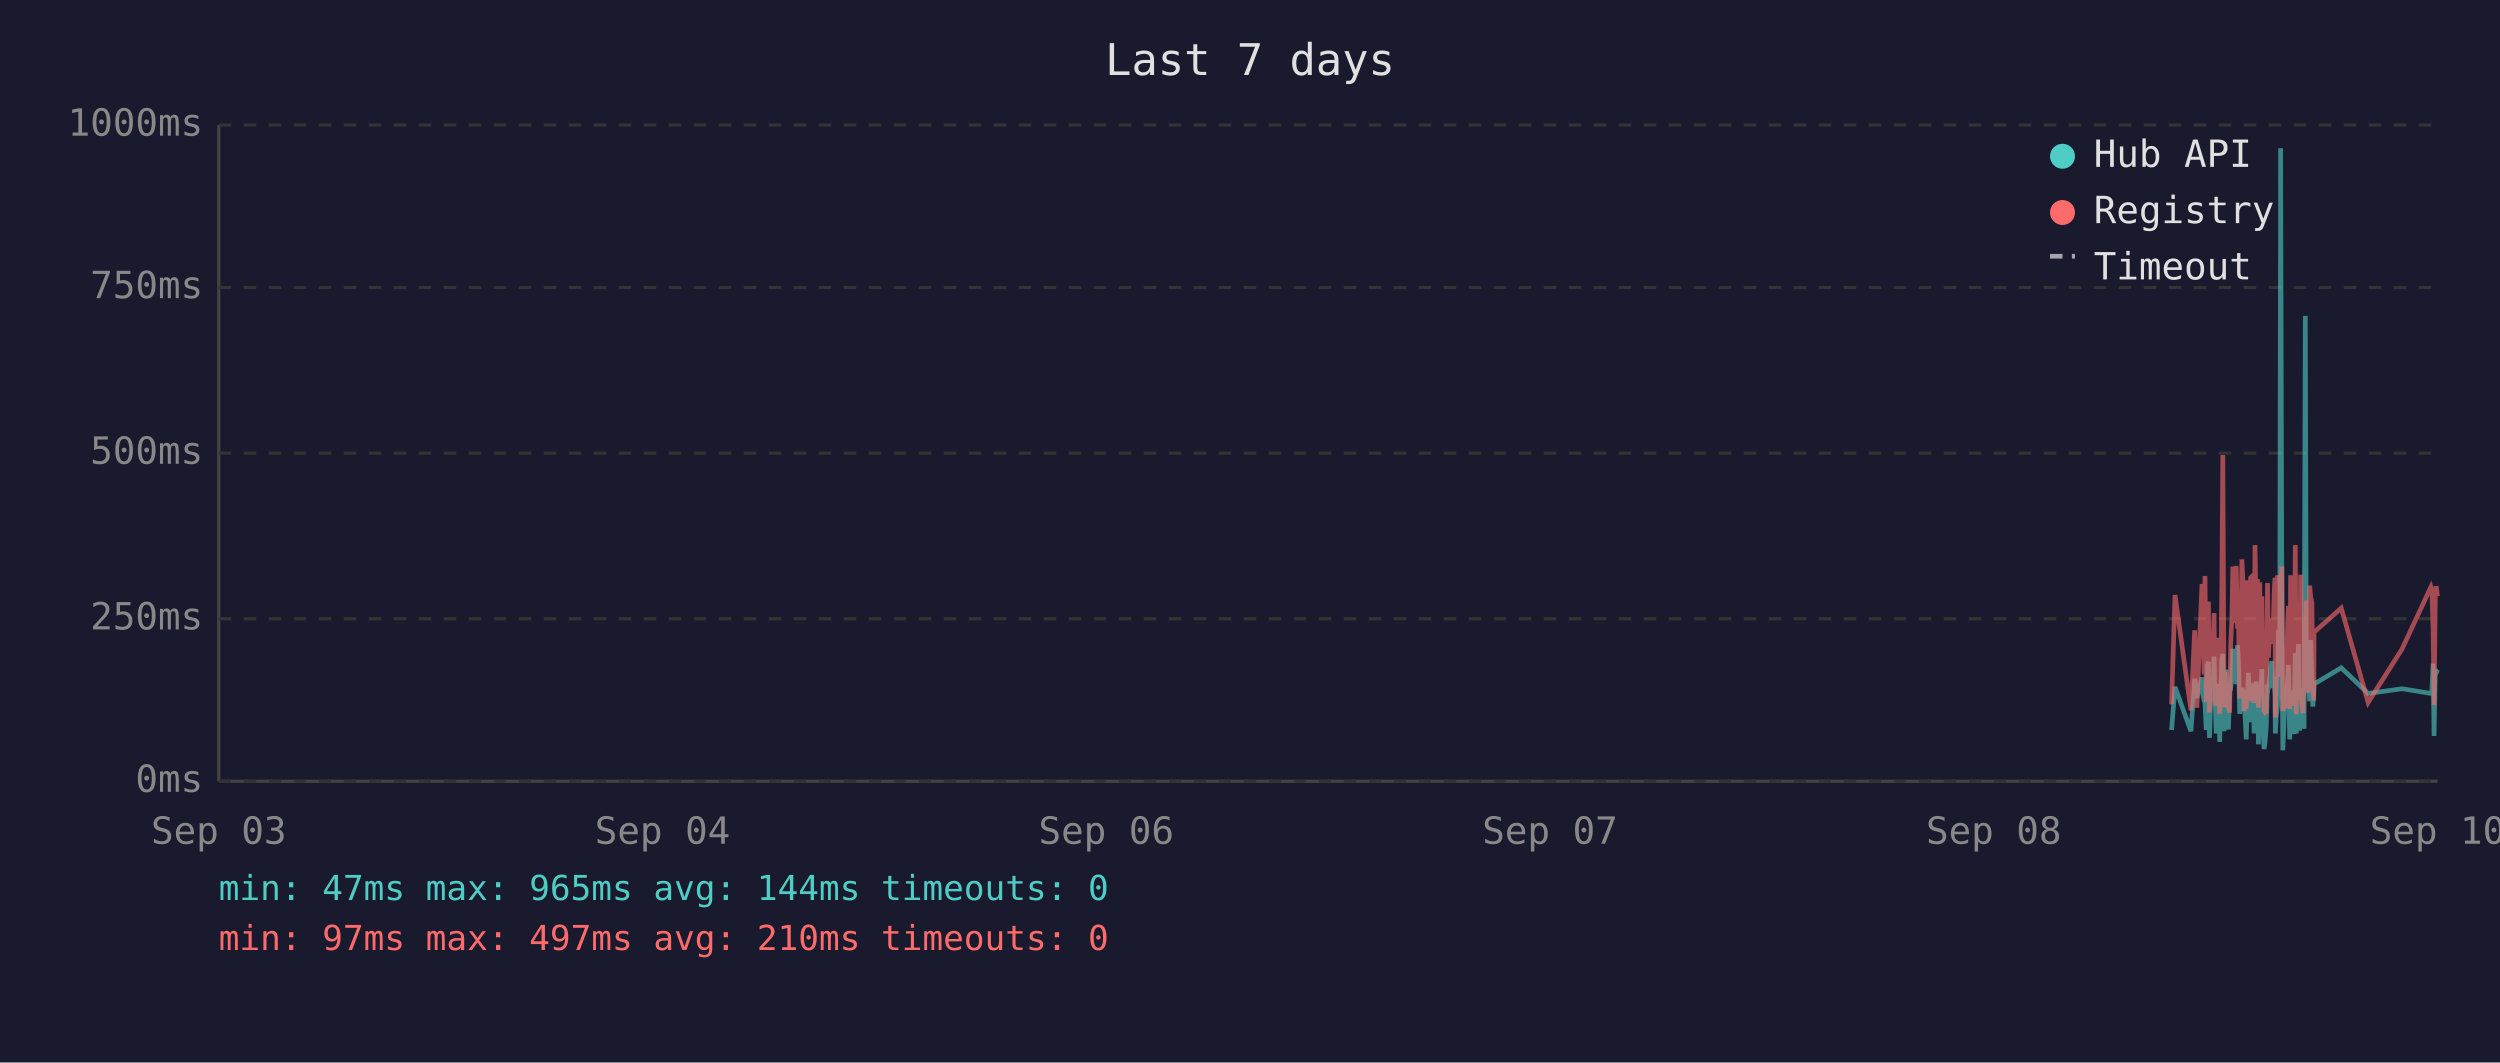
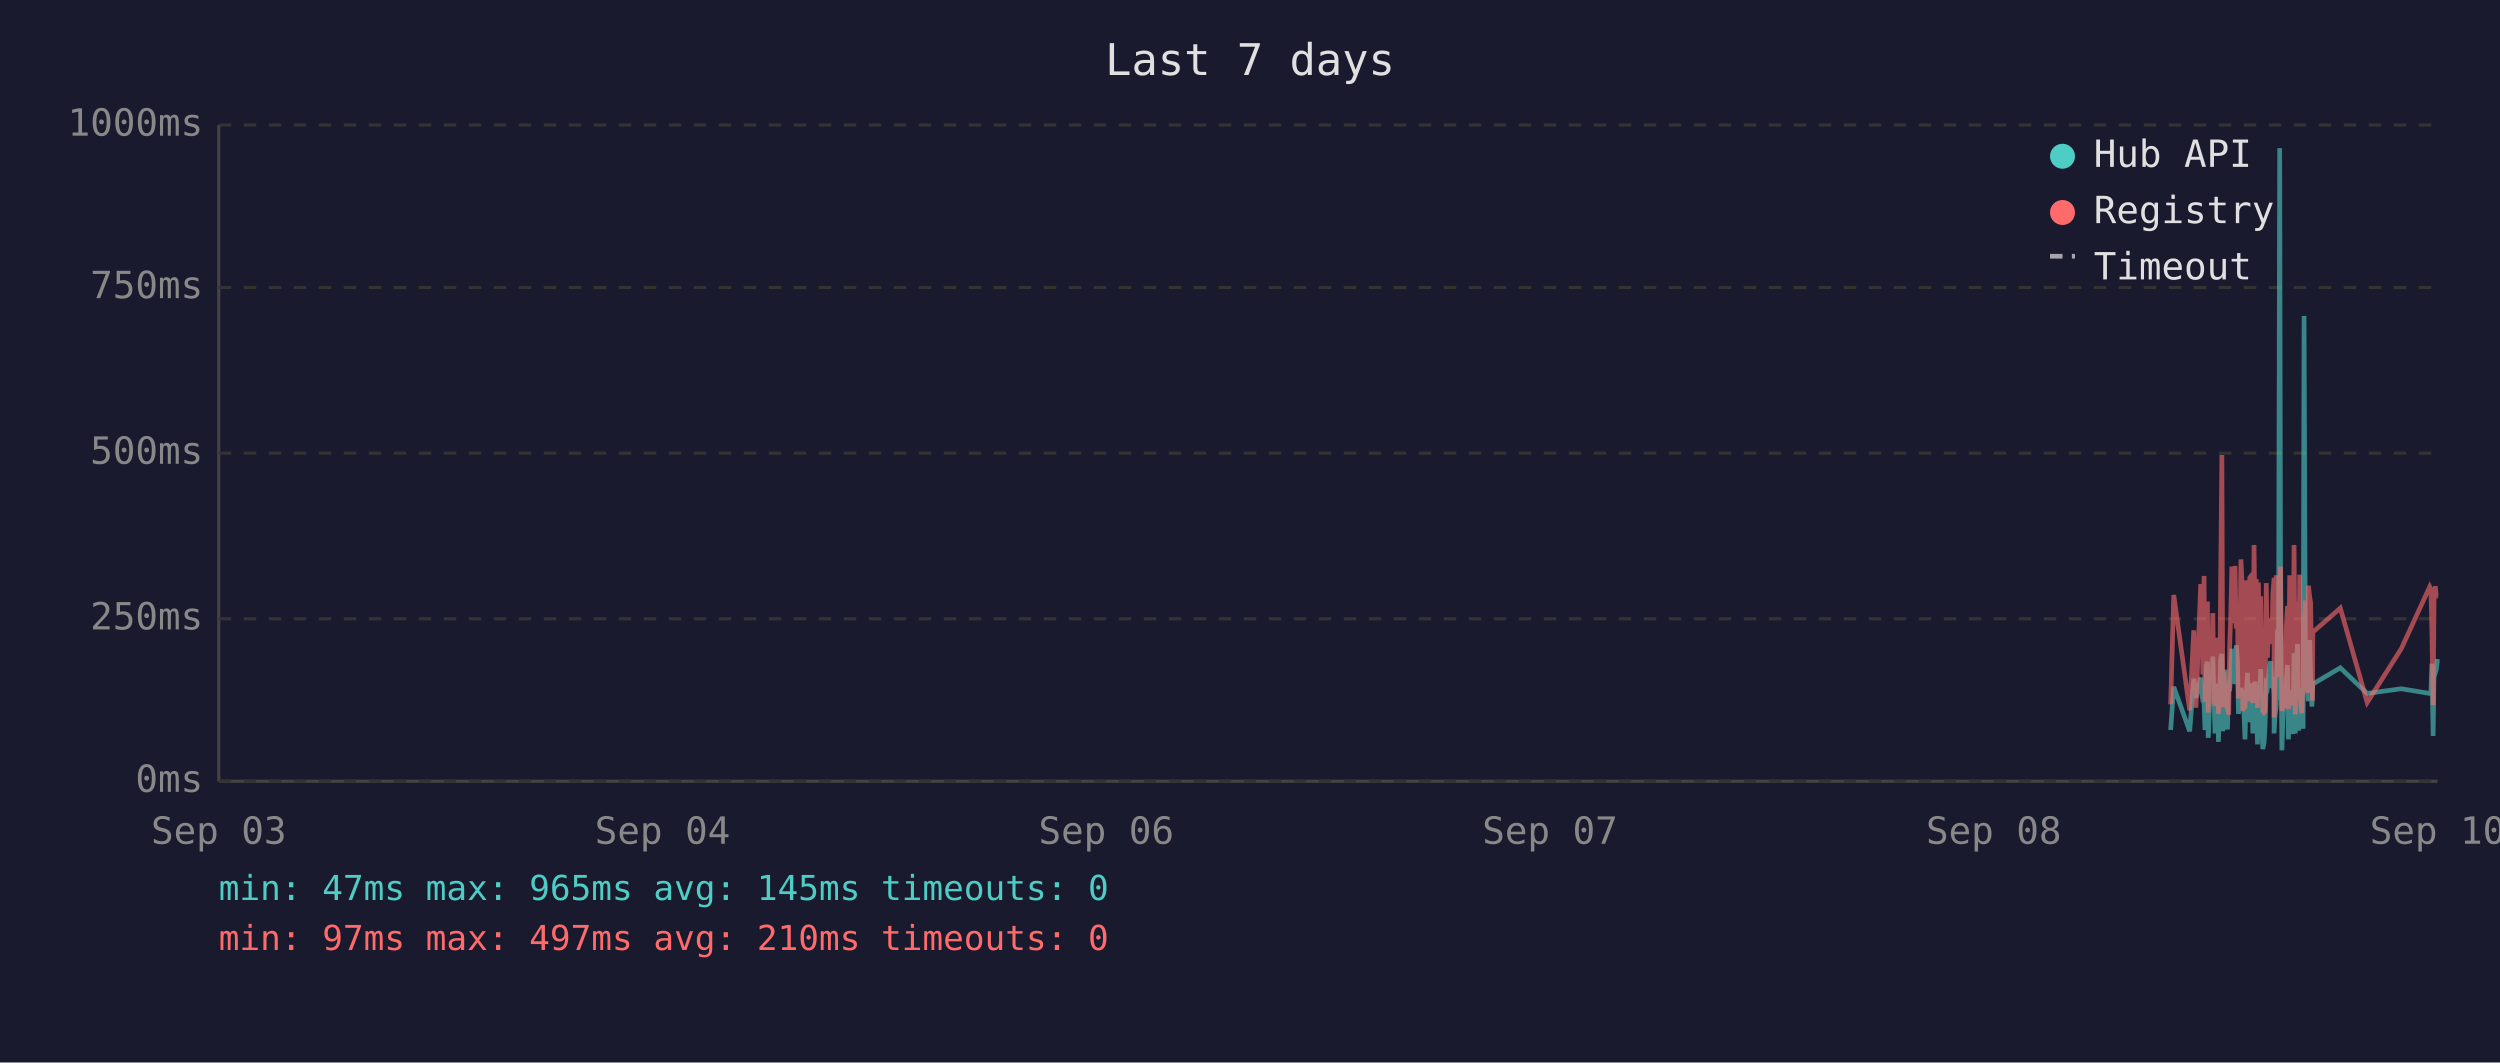
<svg xmlns="http://www.w3.org/2000/svg" viewBox="0 0 800 340" font-family="monospace" font-size="12">
  <rect width="800" height="340" fill="#1a1a2e" />
  <text x="400" y="24" fill="#e0e0e0" font-size="14" text-anchor="middle">Last 7 days</text>
  <line x1="70" y1="40" x2="70" y2="250" stroke="#444" stroke-width="1" />
  <line x1="70" y1="250" x2="780" y2="250" stroke="#444" stroke-width="1" />
  <line x1="70" y1="250" x2="780" y2="250" stroke="#333" stroke-width="1" stroke-dasharray="4" />
  <text x="65" y="250" fill="#888" text-anchor="end" dominant-baseline="middle">0ms</text>
  <line x1="70" y1="198" x2="780" y2="198" stroke="#333" stroke-width="1" stroke-dasharray="4" />
  <text x="65" y="198" fill="#888" text-anchor="end" dominant-baseline="middle">250ms</text>
  <line x1="70" y1="145" x2="780" y2="145" stroke="#333" stroke-width="1" stroke-dasharray="4" />
  <text x="65" y="145" fill="#888" text-anchor="end" dominant-baseline="middle">500ms</text>
  <line x1="70" y1="92" x2="780" y2="92" stroke="#333" stroke-width="1" stroke-dasharray="4" />
  <text x="65" y="92" fill="#888" text-anchor="end" dominant-baseline="middle">750ms</text>
  <line x1="70" y1="40" x2="780" y2="40" stroke="#333" stroke-width="1" stroke-dasharray="4" />
  <text x="65" y="40" fill="#888" text-anchor="end" dominant-baseline="middle">1000ms</text>
  <text x="70" y="270" fill="#888" text-anchor="middle">Sep 03</text>
  <text x="212" y="270" fill="#888" text-anchor="middle">Sep 04</text>
  <text x="354" y="270" fill="#888" text-anchor="middle">Sep 06</text>
  <text x="496" y="270" fill="#888" text-anchor="middle">Sep 07</text>
  <text x="638" y="270" fill="#888" text-anchor="middle">Sep 08</text>
  <text x="780" y="270" fill="#888" text-anchor="middle">Sep 10</text>
-   <polyline points="694.9,233.6 696.0,219.8 701.1,234.0 702.3,217.2 703.0,223.3 704.6,216.8 704.9,222.3 705.3,224.2 705.6,225.0 706.0,233.6 706.3,213.0 706.7,211.8 707.0,236.1 707.1,235.1 707.4,223.8 707.8,221.2 708.1,222.3 708.5,210.1 708.8,223.3 709.2,234.7 709.5,220.6 709.9,218.9 710.3,237.4 710.6,223.1 711.0,210.9 711.3,209.3 711.7,234.0 712.0,217.0 712.4,214.3 712.7,230.9 713.1,233.4 713.5,220.6 713.5,221.2 713.8,220.6 714.2,215.8 714.5,207.6 714.9,216.6 715.2,213.9 715.6,218.9 716.0,206.5 716.3,211.4 716.7,228.4 717.0,226.1 717.4,220.2 717.7,221.2 718.1,221.9 718.4,228.8 718.8,236.6 719.2,221.9 719.5,215.3 719.9,231.1 720.2,221.9 720.6,221.2 720.9,218.7 721.3,234.7 721.6,221.2 722.0,218.1 722.4,223.1 722.7,238.2 723.1,220.8 723.4,224.8 723.8,214.1 724.1,232.6 724.5,239.7 724.8,237.6 725.2,232.6 725.6,219.1 725.9,219.8 726.3,217.2 726.6,213.2 727.0,211.6 727.3,220.2 727.7,216.6 728.0,222.5 728.1,234.7 728.4,229.4 728.8,225.6 729.1,201.5 729.5,223.8 729.8,47.4 730.2,196.0 730.5,240.1 730.9,231.1 731.2,221.0 731.6,225.0 732.0,217.9 732.3,212.8 732.7,236.6 733.0,222.7 733.4,222.9 733.7,221.0 734.1,234.9 734.5,209.0 734.8,234.7 735.2,213.5 735.5,206.1 735.9,233.8 736.2,220.2 736.6,230.7 736.9,223.8 737.3,233.2 737.7,101.1 738.0,207.2 738.4,217.9 738.7,218.9 739.1,224.4 739.4,204.8 739.8,216.6 740.1,226.1 740.4,221.2 740.5,218.9 749.2,213.7 757.8,221.9 768.7,220.4 777.9,221.9 778.2,221.0 778.6,212.4 778.9,235.5 779.3,214.1 779.6,215.3 780.0,214.3" fill="none" stroke="#4ecdc4" stroke-width="1.5" opacity="0.6" />
-   <polyline points="694.9,225.4 696.0,190.4 701.1,227.3 702.3,201.7 703.0,226.5 704.6,187.6 704.9,187.6 705.3,215.8 705.6,184.3 706.0,224.6 706.3,206.3 706.7,192.5 707.0,228.0 707.1,225.8 707.4,209.0 707.8,204.0 708.1,209.0 708.5,196.2 708.8,224.4 709.2,225.8 709.5,206.1 709.9,204.2 710.3,228.4 710.6,222.3 711.0,186.0 711.3,145.6 711.7,226.3 712.0,215.1 712.4,226.3 712.7,224.2 713.1,226.5 713.5,228.0 713.5,228.0 713.8,206.5 714.2,198.1 714.5,181.3 714.9,193.1 715.2,199.4 715.6,181.1 716.0,201.1 716.3,196.7 716.7,223.5 717.0,214.9 717.4,179.0 717.7,185.3 718.1,227.5 718.4,225.8 718.8,226.7 719.2,185.7 719.5,209.5 719.9,224.4 720.2,184.9 720.6,184.5 720.9,206.3 721.3,225.0 721.6,174.4 722.0,200.7 722.4,185.3 722.7,226.5 723.1,186.4 723.4,222.7 723.8,190.8 724.1,216.6 724.5,227.5 724.8,228.0 725.2,227.7 725.6,186.6 725.9,210.5 726.3,200.2 726.6,200.4 727.0,198.1 727.3,206.1 727.7,190.4 728.0,184.9 728.1,229.6 728.4,217.7 728.8,184.1 729.1,188.3 729.5,216.6 729.8,187.8 730.2,181.3 730.5,227.5 730.9,225.6 731.2,207.4 731.6,226.5 732.0,201.3 732.3,193.9 732.7,226.9 733.0,184.1 733.4,209.0 733.7,185.5 734.1,225.8 734.5,174.4 734.8,228.6 735.2,192.7 735.5,197.5 735.9,224.0 736.2,183.9 736.6,225.0 736.9,228.2 737.3,216.0 737.7,209.9 738.0,192.2 738.4,193.3 738.7,221.7 739.1,187.4 739.4,191.0 739.8,192.9 740.1,217.2 740.4,224.2 740.5,202.3 749.2,194.6 757.8,224.8 768.7,207.6 777.9,187.8 778.2,188.7 778.6,201.7 778.9,225.6 779.3,191.0 779.6,187.6 780.0,190.8" fill="none" stroke="#ff6b6b" stroke-width="1.5" opacity="0.6" />
+   <polyline points="694.6,233.6 695.6,219.8 700.7,234.0 702.0,217.2 702.7,223.3 704.2,216.8 704.6,222.3 704.9,224.2 705.3,225.0 705.6,233.6 706.0,213.0 706.4,211.8 706.6,236.1 706.7,235.1 707.1,223.8 707.4,221.2 707.8,222.3 708.1,210.1 708.5,223.3 708.8,234.7 709.2,220.6 709.6,218.9 709.9,237.4 710.3,223.1 710.6,210.9 711.0,209.3 711.3,234.0 711.7,217.0 712.0,214.3 712.4,230.9 712.8,233.4 713.1,220.6 713.2,221.2 713.5,220.6 713.8,215.8 714.2,207.6 714.5,216.6 714.9,213.9 715.2,218.9 715.6,206.5 716.0,211.4 716.3,228.4 716.7,226.1 717.1,220.2 717.4,221.2 717.7,221.9 718.1,228.8 718.4,236.6 718.8,221.9 719.2,215.3 719.5,231.1 719.9,221.9 720.2,221.2 720.6,218.7 720.9,234.7 721.3,221.2 721.6,218.1 722.0,223.1 722.4,238.2 722.7,220.8 723.1,224.8 723.4,214.1 723.8,232.6 724.1,239.7 724.5,237.6 724.8,232.6 725.2,219.1 725.6,219.8 725.9,217.2 726.3,213.2 726.6,211.6 727.0,220.2 727.3,216.6 727.7,222.5 727.7,234.7 728.0,229.4 728.4,225.6 728.8,201.5 729.1,223.8 729.5,47.4 729.8,196.0 730.2,240.1 730.5,231.1 730.9,221.0 731.2,225.0 731.6,217.9 732.0,212.8 732.3,236.6 732.7,222.7 733.0,222.9 733.4,221.0 733.7,234.9 734.1,209.0 734.5,234.7 734.8,213.5 735.2,206.1 735.6,233.8 735.9,220.2 736.2,230.7 736.6,223.8 737.0,233.2 737.3,101.1 737.7,207.2 738.0,217.9 738.4,218.9 738.7,224.4 739.1,204.8 739.4,216.6 739.8,226.1 740.0,221.2 740.1,218.9 748.9,213.7 757.5,221.9 768.4,220.4 777.5,221.9 777.9,221.0 778.2,212.4 778.6,235.5 778.9,214.1 779.3,215.3 779.6,214.3 780.0,210.9" fill="none" stroke="#4ecdc4" stroke-width="1.5" opacity="0.6" />
+   <polyline points="694.6,225.4 695.6,190.4 700.7,227.3 702.0,201.7 702.7,226.5 704.2,187.6 704.6,187.6 704.9,215.8 705.3,184.3 705.6,224.6 706.0,206.3 706.4,192.5 706.6,228.0 706.7,225.8 707.1,209.0 707.4,204.0 707.8,209.0 708.1,196.2 708.5,224.4 708.8,225.8 709.2,206.1 709.6,204.2 709.9,228.4 710.3,222.3 710.6,186.0 711.0,145.6 711.3,226.3 711.7,215.1 712.0,226.3 712.4,224.2 712.8,226.5 713.1,228.0 713.2,228.0 713.5,206.5 713.8,198.1 714.2,181.3 714.5,193.1 714.9,199.4 715.2,181.1 715.6,201.1 716.0,196.7 716.3,223.5 716.7,214.9 717.1,179.0 717.4,185.3 717.7,227.5 718.1,225.8 718.4,226.7 718.8,185.7 719.2,209.5 719.5,224.4 719.9,184.9 720.2,184.5 720.6,206.3 720.9,225.0 721.3,174.4 721.6,200.7 722.0,185.3 722.4,226.5 722.7,186.4 723.1,222.7 723.4,190.8 723.8,216.6 724.1,227.5 724.5,228.0 724.8,227.7 725.2,186.6 725.6,210.5 725.9,200.2 726.3,200.4 726.6,198.1 727.0,206.1 727.3,190.4 727.7,184.9 727.7,229.6 728.0,217.7 728.4,184.1 728.8,188.3 729.1,216.6 729.5,187.8 729.8,181.3 730.2,227.5 730.5,225.6 730.9,207.4 731.2,226.5 731.6,201.3 732.0,193.9 732.3,226.9 732.7,184.1 733.0,209.0 733.4,185.5 733.7,225.8 734.1,174.4 734.5,228.6 734.8,192.7 735.2,197.5 735.6,224.0 735.9,183.9 736.2,225.0 736.6,228.2 737.0,216.0 737.3,209.9 737.7,192.2 738.0,193.3 738.4,221.7 738.7,187.4 739.1,191.0 739.4,192.9 739.8,217.2 740.0,224.2 740.1,202.3 748.9,194.6 757.5,224.8 768.4,207.6 777.5,187.8 777.9,188.7 778.2,201.7 778.6,225.6 778.9,191.0 779.3,187.6 779.6,190.8 780.0,190.6" fill="none" stroke="#ff6b6b" stroke-width="1.5" opacity="0.6" />
  <circle cx="660" cy="50" r="4" fill="#4ecdc4" />
  <text x="670" y="50" fill="#e0e0e0" dominant-baseline="middle">Hub API</text>
  <circle cx="660" cy="68" r="4" fill="#ff6b6b" />
  <text x="670" y="68" fill="#e0e0e0" dominant-baseline="middle">Registry</text>
  <line x1="656" y1="82" x2="664" y2="82" stroke="#e0e0e0" stroke-width="1.5" stroke-dasharray="4,3" opacity="0.7" />
  <text x="670" y="86" fill="#e0e0e0" dominant-baseline="middle">Timeout</text>
-   <text x="70" y="288" fill="#4ecdc4" font-size="11">min: 47ms  max: 965ms  avg: 144ms  timeouts: 0</text>
+   <text x="70" y="288" fill="#4ecdc4" font-size="11">min: 47ms  max: 965ms  avg: 145ms  timeouts: 0</text>
  <text x="70" y="304" fill="#ff6b6b" font-size="11">min: 97ms  max: 497ms  avg: 210ms  timeouts: 0</text>
</svg>
